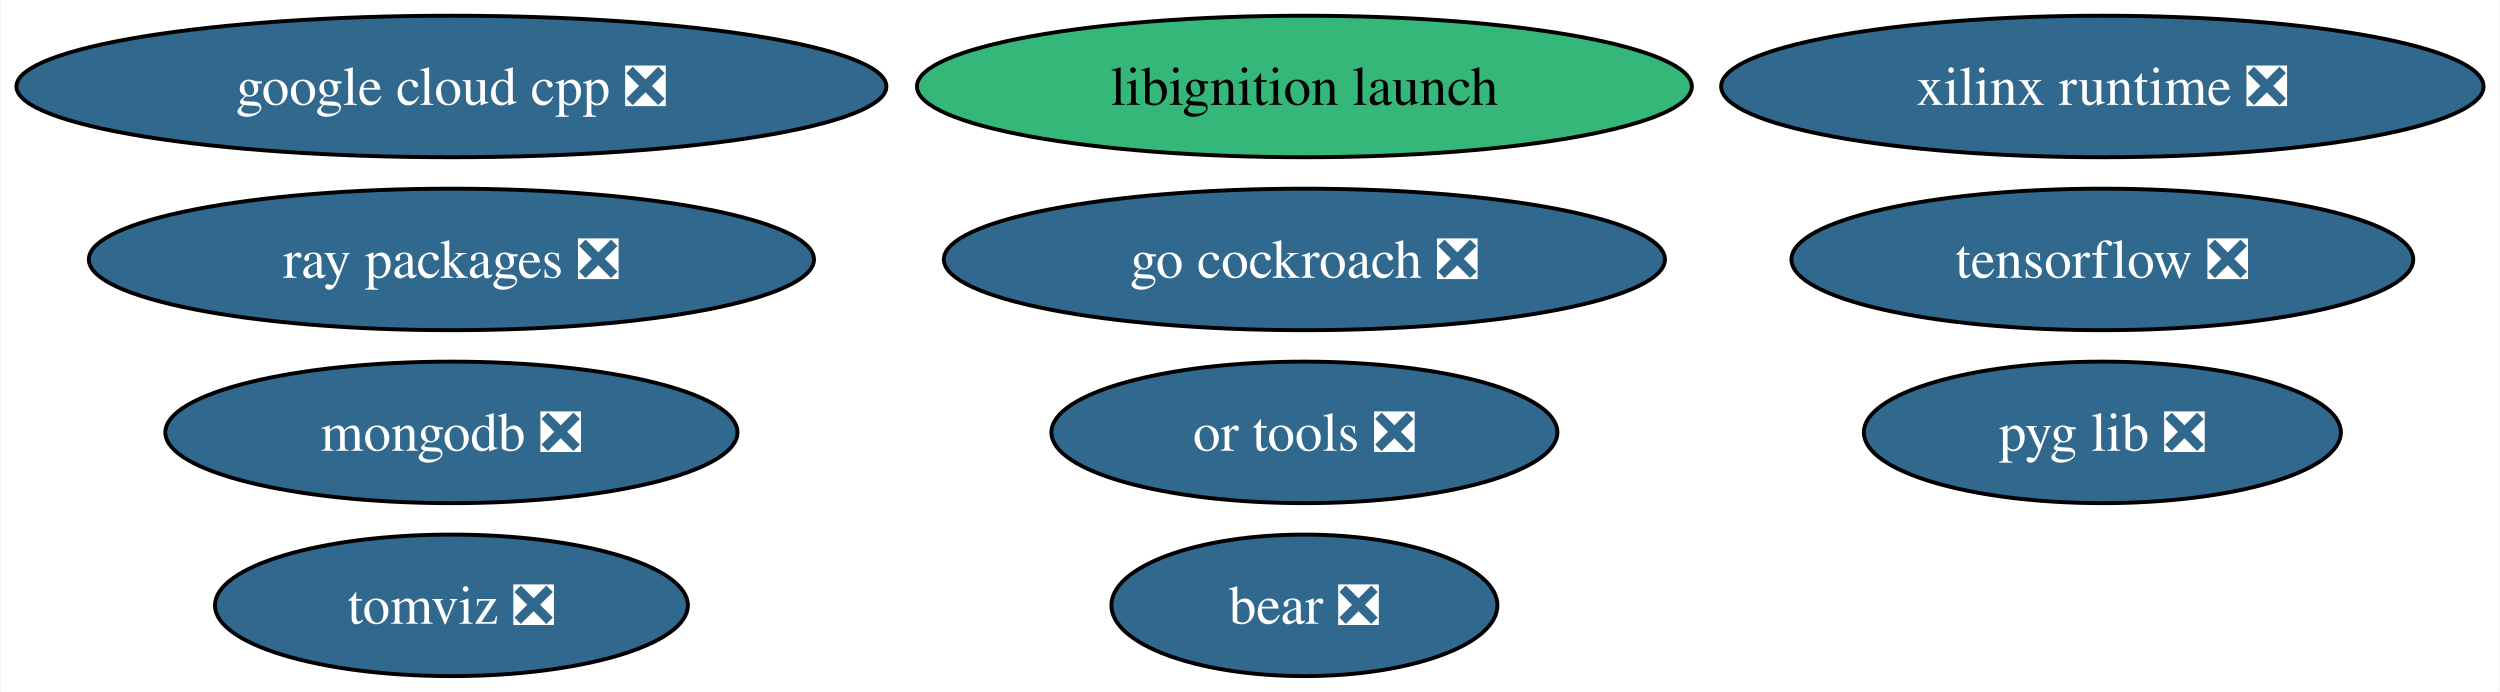
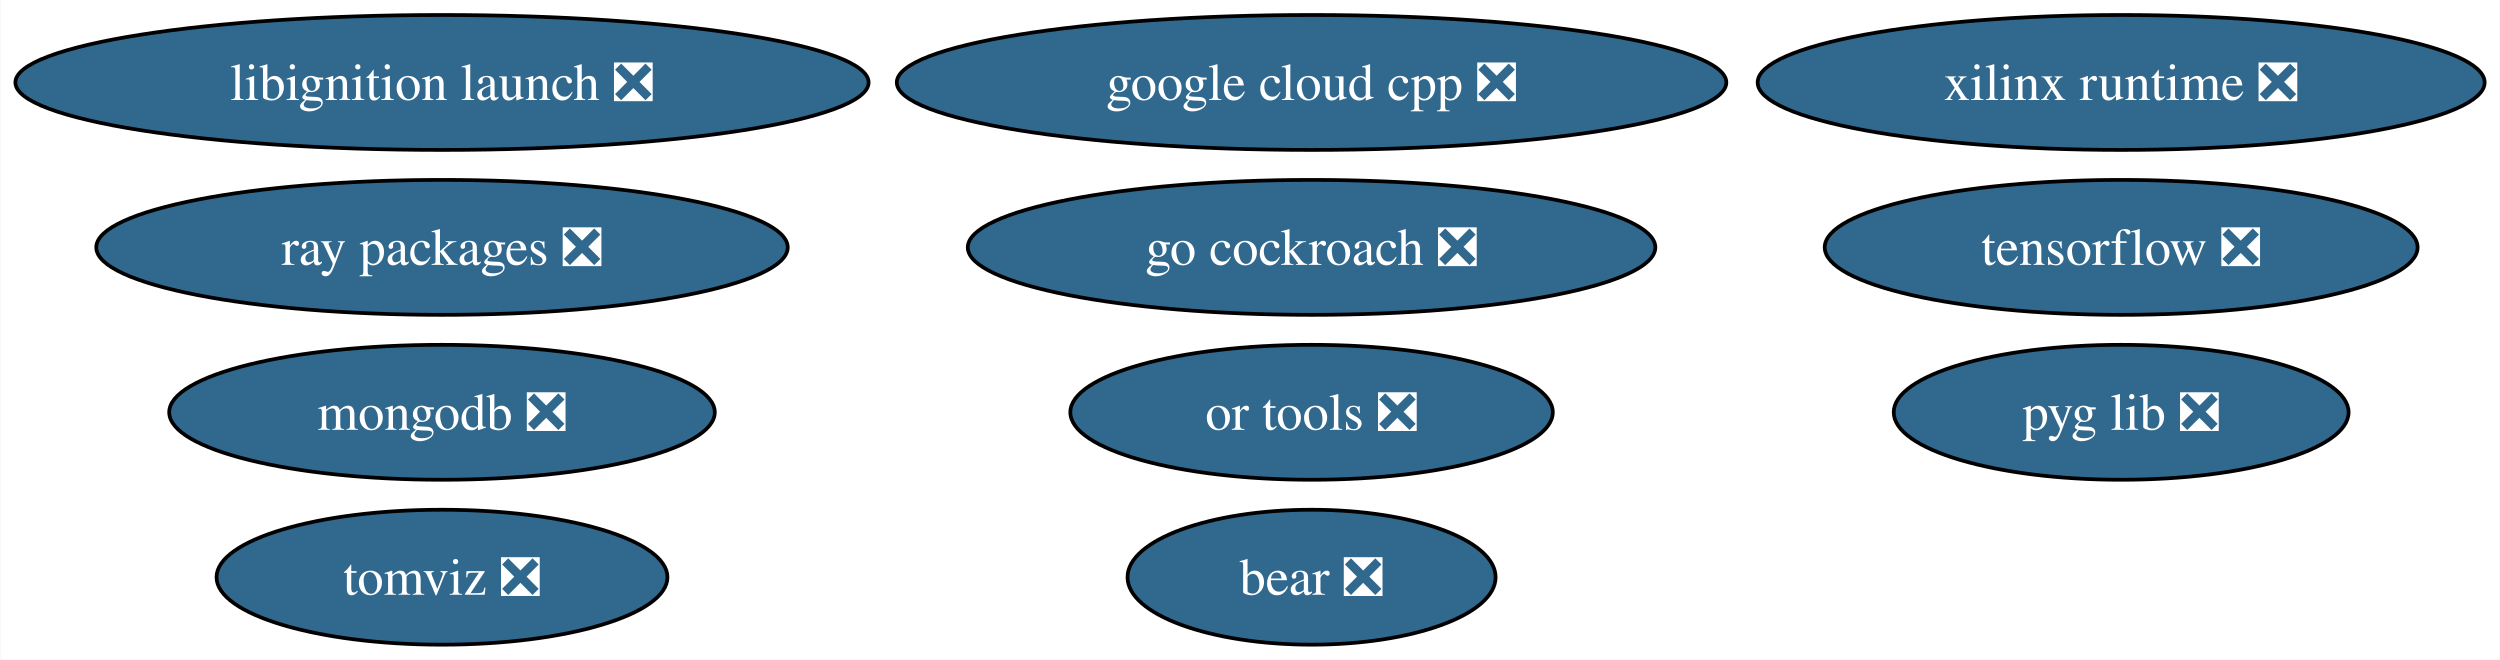
- <svg xmlns="http://www.w3.org/2000/svg" xmlns:xlink="http://www.w3.org/1999/xlink" width="636pt" height="176pt" viewBox="0.00 0.00 635.64 176.00">
+ <svg xmlns="http://www.w3.org/2000/svg" xmlns:xlink="http://www.w3.org/1999/xlink" width="667pt" height="176pt" viewBox="0.00 0.00 666.79 176.00">
  <g id="graph0" class="graph" transform="scale(1 1) rotate(0) translate(4 172)">
-     <polygon fill="white" stroke="none" points="-4,4 -4,-172 631.64,-172 631.64,4 -4,4" />
+     <polygon fill="white" stroke="none" points="-4,4 -4,-172 662.79,-172 662.79,4 -4,4" />
    <g id="node1" class="node">
      <g id="a_node1">
        <a xlink:href="https://github.com/conda-forge/tensorflow-feedstock/pull/424" xlink:title="tensorflow ❎">
-           <ellipse fill="#31688e" stroke="black" cx="530.66" cy="-106" rx="79.09" ry="18" />
-           <text text-anchor="middle" x="530.66" y="-101.33" font-family="Times,serif" font-size="14.00" fill="white">tensorflow ❎</text>
+           <ellipse fill="#31688e" stroke="black" cx="561.82" cy="-106" rx="79.09" ry="18" />
+           <text text-anchor="middle" x="561.82" y="-101.33" font-family="Times,serif" font-size="14.00" fill="white">tensorflow ❎</text>
        </a>
      </g>
    </g>
    <g id="node2" class="node">
      <g id="a_node2">
        <a xlink:href="https://github.com/conda-forge/mongodb-feedstock/pull/101" xlink:title="mongodb ❎">
-           <ellipse fill="#31688e" stroke="black" cx="110.66" cy="-62" rx="72.78" ry="18" />
-           <text text-anchor="middle" x="110.66" y="-57.33" font-family="Times,serif" font-size="14.00" fill="white">mongodb ❎</text>
+           <ellipse fill="#31688e" stroke="black" cx="113.82" cy="-62" rx="72.78" ry="18" />
+           <text text-anchor="middle" x="113.82" y="-57.33" font-family="Times,serif" font-size="14.00" fill="white">mongodb ❎</text>
        </a>
      </g>
    </g>
    <g id="node3" class="node">
      <g id="a_node3">
        <a xlink:href="https://github.com/conda-forge/google-cloud-cpp-feedstock/pull/196" xlink:title="google cloud cpp ❎">
-           <ellipse fill="#31688e" stroke="black" cx="110.66" cy="-150" rx="110.66" ry="18" />
-           <text text-anchor="middle" x="110.66" y="-145.32" font-family="Times,serif" font-size="14.00" fill="white">google cloud cpp ❎</text>
+           <ellipse fill="#31688e" stroke="black" cx="345.82" cy="-150" rx="110.66" ry="18" />
+           <text text-anchor="middle" x="345.82" y="-145.32" font-family="Times,serif" font-size="14.00" fill="white">google cloud cpp ❎</text>
        </a>
      </g>
    </g>
    <g id="node4" class="node">
      <g id="a_node4">
        <a xlink:href="https://github.com/conda-forge/go-cockroach-feedstock/pull/32" xlink:title="go cockroach ❎">
-           <ellipse fill="#31688e" stroke="black" cx="327.66" cy="-106" rx="91.72" ry="18" />
-           <text text-anchor="middle" x="327.66" y="-101.33" font-family="Times,serif" font-size="14.00" fill="white">go cockroach ❎</text>
+           <ellipse fill="#31688e" stroke="black" cx="345.82" cy="-106" rx="91.72" ry="18" />
+           <text text-anchor="middle" x="345.82" y="-101.33" font-family="Times,serif" font-size="14.00" fill="white">go cockroach ❎</text>
        </a>
      </g>
    </g>
    <g id="node5" class="node">
      <g id="a_node5">
        <a xlink:href="https://github.com/conda-forge/ray-packages-feedstock/pull/204" xlink:title="ray packages ❎">
-           <ellipse fill="#31688e" stroke="black" cx="110.66" cy="-106" rx="92.24" ry="18" />
-           <text text-anchor="middle" x="110.66" y="-101.33" font-family="Times,serif" font-size="14.00" fill="white">ray packages ❎</text>
+           <ellipse fill="#31688e" stroke="black" cx="113.82" cy="-106" rx="92.24" ry="18" />
+           <text text-anchor="middle" x="113.82" y="-101.33" font-family="Times,serif" font-size="14.00" fill="white">ray packages ❎</text>
        </a>
      </g>
    </g>
    <g id="node6" class="node">
      <g id="a_node6">
        <a xlink:href="https://github.com/conda-forge/tomviz-feedstock/pull/73" xlink:title="tomviz ❎">
-           <ellipse fill="#31688e" stroke="black" cx="110.66" cy="-18" rx="60.15" ry="18" />
-           <text text-anchor="middle" x="110.66" y="-13.32" font-family="Times,serif" font-size="14.00" fill="white">tomviz ❎</text>
+           <ellipse fill="#31688e" stroke="black" cx="113.82" cy="-18" rx="60.15" ry="18" />
+           <text text-anchor="middle" x="113.82" y="-13.32" font-family="Times,serif" font-size="14.00" fill="white">tomviz ❎</text>
        </a>
      </g>
    </g>
    <g id="node7" class="node">
      <g id="a_node7">
-         <a xlink:href="https://github.com/conda-forge/libignition-launch-feedstock" xlink:title="libignition launch">
-           <ellipse fill="#35b779" stroke="black" cx="327.66" cy="-150" rx="98.56" ry="18" />
-           <text text-anchor="middle" x="327.66" y="-145.32" font-family="Times,serif" font-size="14.00">libignition launch</text>
+         <a xlink:href="https://github.com/conda-forge/libignition-launch-feedstock/pull/33" xlink:title="libignition launch ❎">
+           <ellipse fill="#31688e" stroke="black" cx="113.82" cy="-150" rx="113.82" ry="18" />
+           <text text-anchor="middle" x="113.82" y="-145.32" font-family="Times,serif" font-size="14.00" fill="white">libignition launch ❎</text>
        </a>
      </g>
    </g>
    <g id="node8" class="node">
      <g id="a_node8">
        <a xlink:href="https://github.com/conda-forge/or-tools-feedstock/pull/65" xlink:title="or tools ❎">
-           <ellipse fill="#31688e" stroke="black" cx="327.66" cy="-62" rx="64.36" ry="18" />
-           <text text-anchor="middle" x="327.66" y="-57.33" font-family="Times,serif" font-size="14.00" fill="white">or tools ❎</text>
+           <ellipse fill="#31688e" stroke="black" cx="345.82" cy="-62" rx="64.36" ry="18" />
+           <text text-anchor="middle" x="345.82" y="-57.33" font-family="Times,serif" font-size="14.00" fill="white">or tools ❎</text>
        </a>
      </g>
    </g>
    <g id="node9" class="node">
      <g id="a_node9">
        <a xlink:href="https://github.com/conda-forge/bear-feedstock/pull/54" xlink:title="bear ❎">
-           <ellipse fill="#31688e" stroke="black" cx="327.66" cy="-18" rx="49.1" ry="18" />
-           <text text-anchor="middle" x="327.66" y="-13.32" font-family="Times,serif" font-size="14.00" fill="white">bear ❎</text>
+           <ellipse fill="#31688e" stroke="black" cx="345.82" cy="-18" rx="49.1" ry="18" />
+           <text text-anchor="middle" x="345.82" y="-13.32" font-family="Times,serif" font-size="14.00" fill="white">bear ❎</text>
        </a>
      </g>
    </g>
    <g id="node10" class="node">
      <g id="a_node10">
        <a xlink:href="https://github.com/conda-forge/xilinx-runtime-feedstock/pull/40" xlink:title="xilinx runtime ❎">
-           <ellipse fill="#31688e" stroke="black" cx="530.66" cy="-150" rx="96.98" ry="18" />
-           <text text-anchor="middle" x="530.66" y="-145.32" font-family="Times,serif" font-size="14.00" fill="white">xilinx runtime ❎</text>
+           <ellipse fill="#31688e" stroke="black" cx="561.82" cy="-150" rx="96.98" ry="18" />
+           <text text-anchor="middle" x="561.82" y="-145.32" font-family="Times,serif" font-size="14.00" fill="white">xilinx runtime ❎</text>
        </a>
      </g>
    </g>
    <g id="node11" class="node">
      <g id="a_node11">
        <a xlink:href="https://github.com/conda-forge/pyg-lib-feedstock/pull/35" xlink:title="pyg lib ❎">
-           <ellipse fill="#31688e" stroke="black" cx="530.66" cy="-62" rx="60.68" ry="18" />
-           <text text-anchor="middle" x="530.66" y="-57.33" font-family="Times,serif" font-size="14.00" fill="white">pyg lib ❎</text>
+           <ellipse fill="#31688e" stroke="black" cx="561.82" cy="-62" rx="60.68" ry="18" />
+           <text text-anchor="middle" x="561.82" y="-57.33" font-family="Times,serif" font-size="14.00" fill="white">pyg lib ❎</text>
        </a>
      </g>
    </g>
  </g>
</svg>
